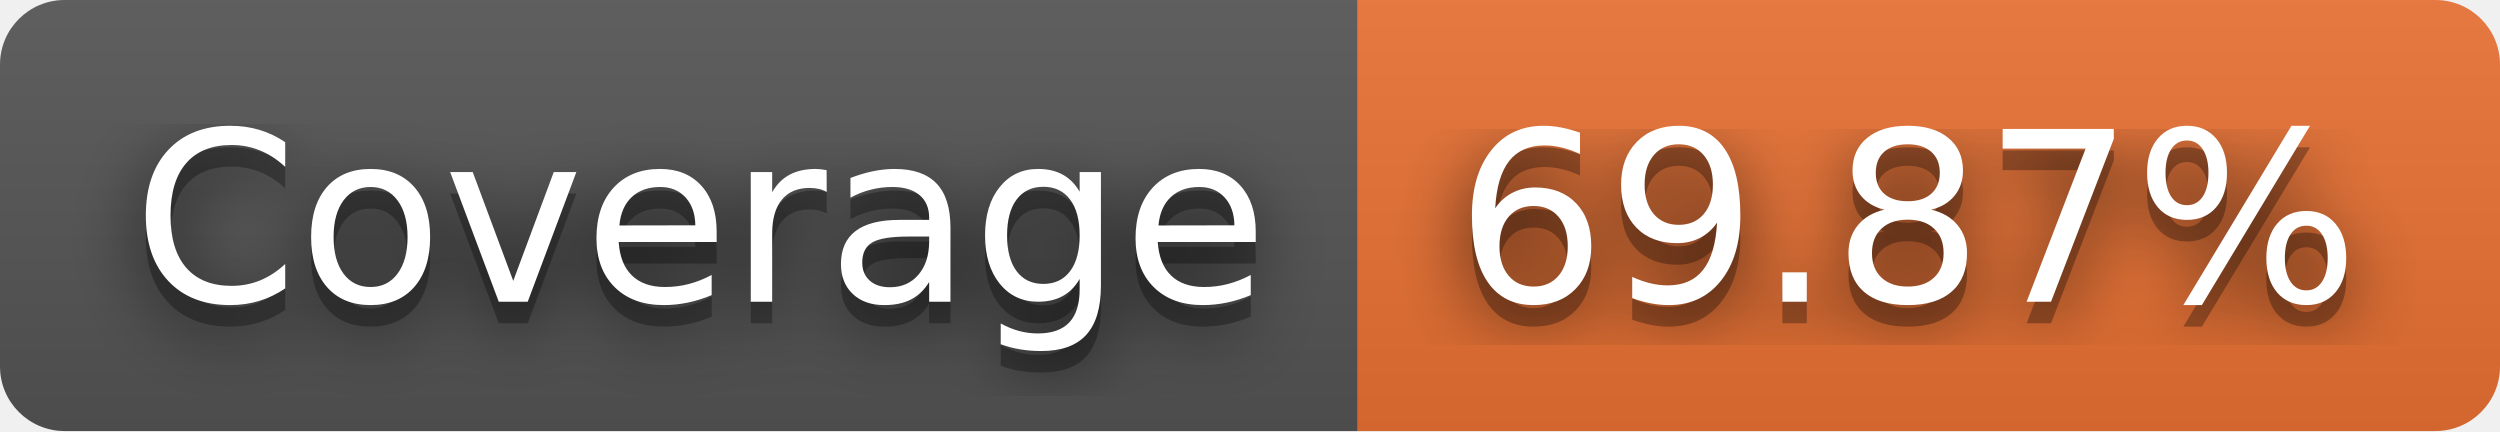
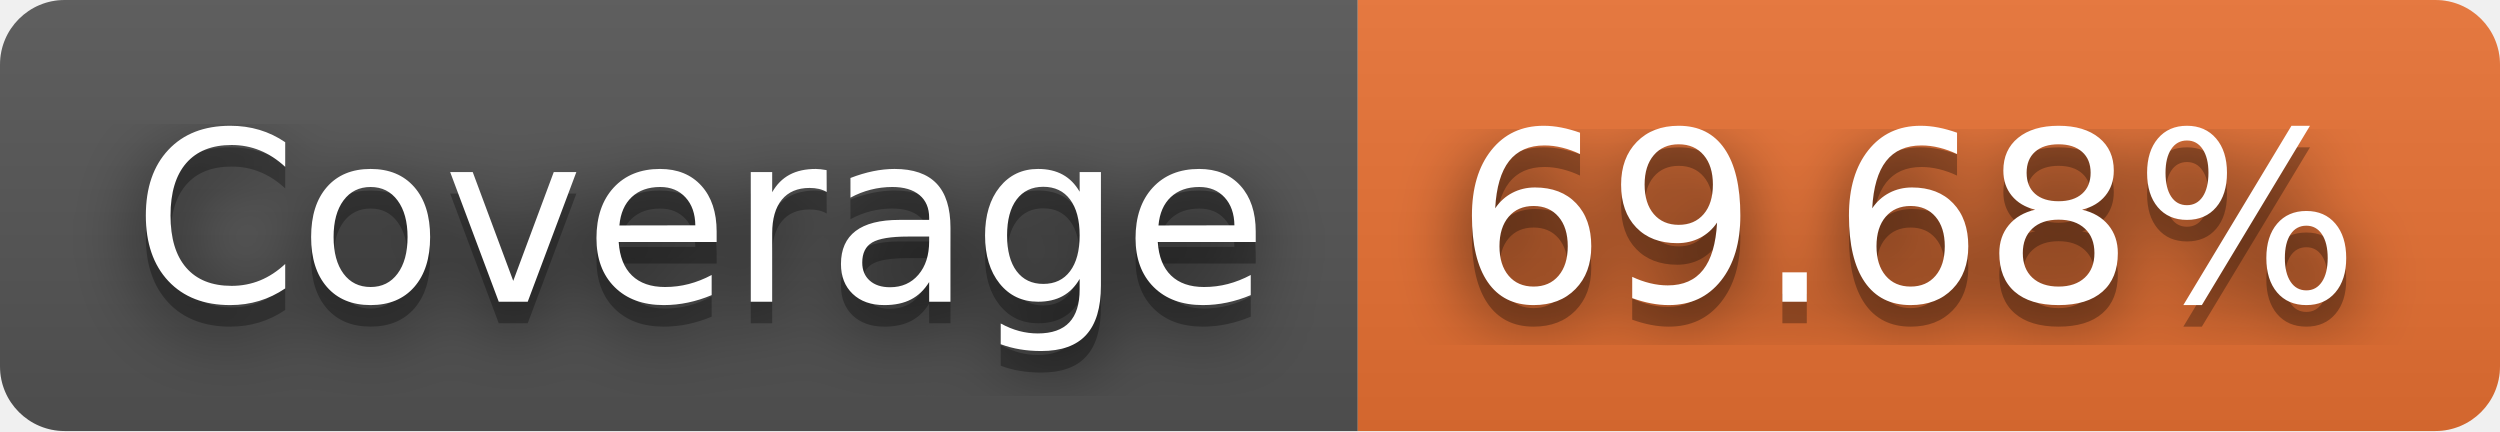
- <svg xmlns="http://www.w3.org/2000/svg" width="116" height="20" role="img" aria-label="Coverage: 69.87%">
+ <svg xmlns="http://www.w3.org/2000/svg" width="116" height="20" role="img" aria-label="Coverage: 69.68%">
  <filter id="blur">
    <feGaussianBlur stdDeviation="16" />
  </filter>
  <linearGradient id="s" x2="0" y2="100%">
    <stop offset="0" stop-color="#bbb" stop-opacity=".1" />
    <stop offset="1" stop-opacity=".1" />
  </linearGradient>
  <clipPath id="r">
    <rect width="116" height="20" rx="3" />
  </clipPath>
  <g clip-path="url(#r)">
    <rect width="63" height="20" fill="#555" />
    <rect x="63" width="53" height="20" fill="#ea7233" />
    <rect width="116" height="20" fill="url(#s)" />
  </g>
  <g fill="#fff" text-anchor="middle" font-family="Verdana,Geneva,DejaVu Sans,sans-serif" text-rendering="geometricPrecision" font-size="110">
    <g transform="scale(.1)">
      <g aria-hidden="true" fill="#010101">
        <text x="325" y="150" fill-opacity=".8" filter="url(#blur)" textLength="530">Coverage</text>
        <text x="325" y="150" fill-opacity=".3" textLength="530">Coverage</text>
      </g>
      <text x="325" y="140" textLength="530">Coverage</text>
    </g>
    <g transform="scale(.1)">
      <g aria-hidden="true" fill="#010101">
-         <text x="885" y="150" fill-opacity=".8" filter="url(#blur)" textLength="430">69.87%</text>
-         <text x="885" y="150" fill-opacity=".3" textLength="430">69.87%</text>
+         <text x="885" y="150" fill-opacity=".8" filter="url(#blur)" textLength="430">69.68%</text>
+         <text x="885" y="150" fill-opacity=".3" textLength="430">69.68%</text>
      </g>
-       <text x="885" y="140" textLength="430">69.87%</text>
+       <text x="885" y="140" textLength="430">69.68%</text>
    </g>
  </g>
</svg>
